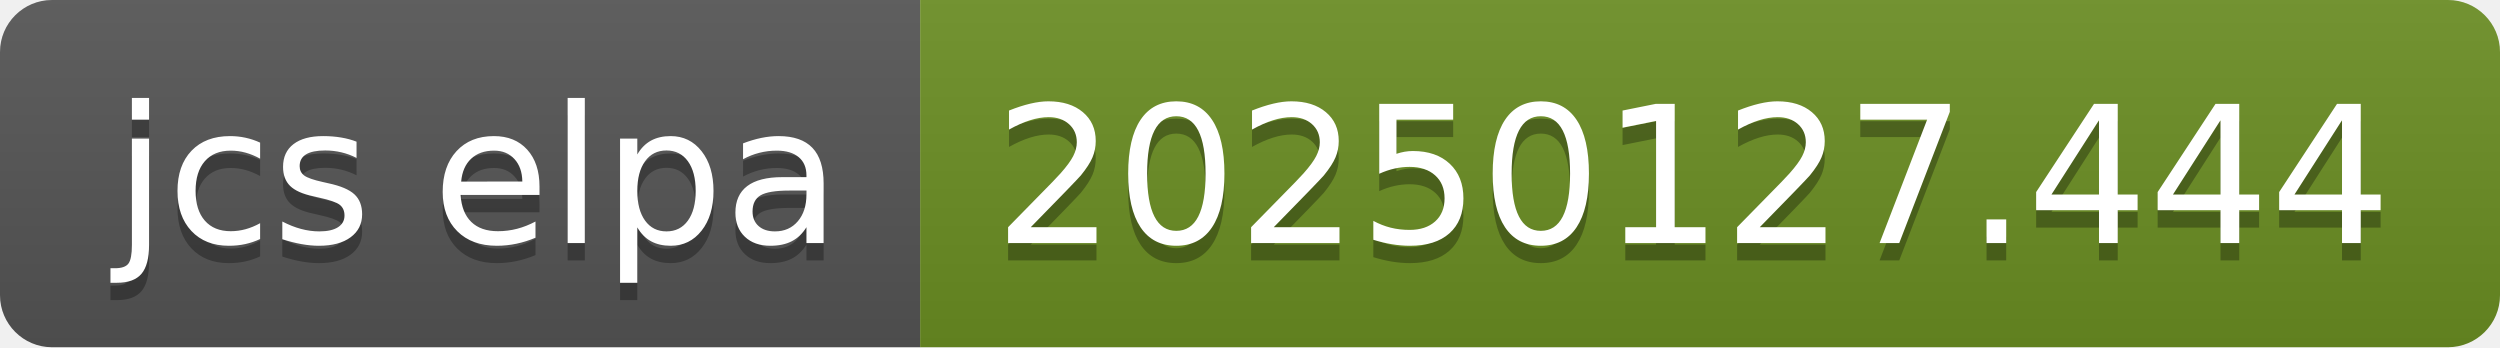
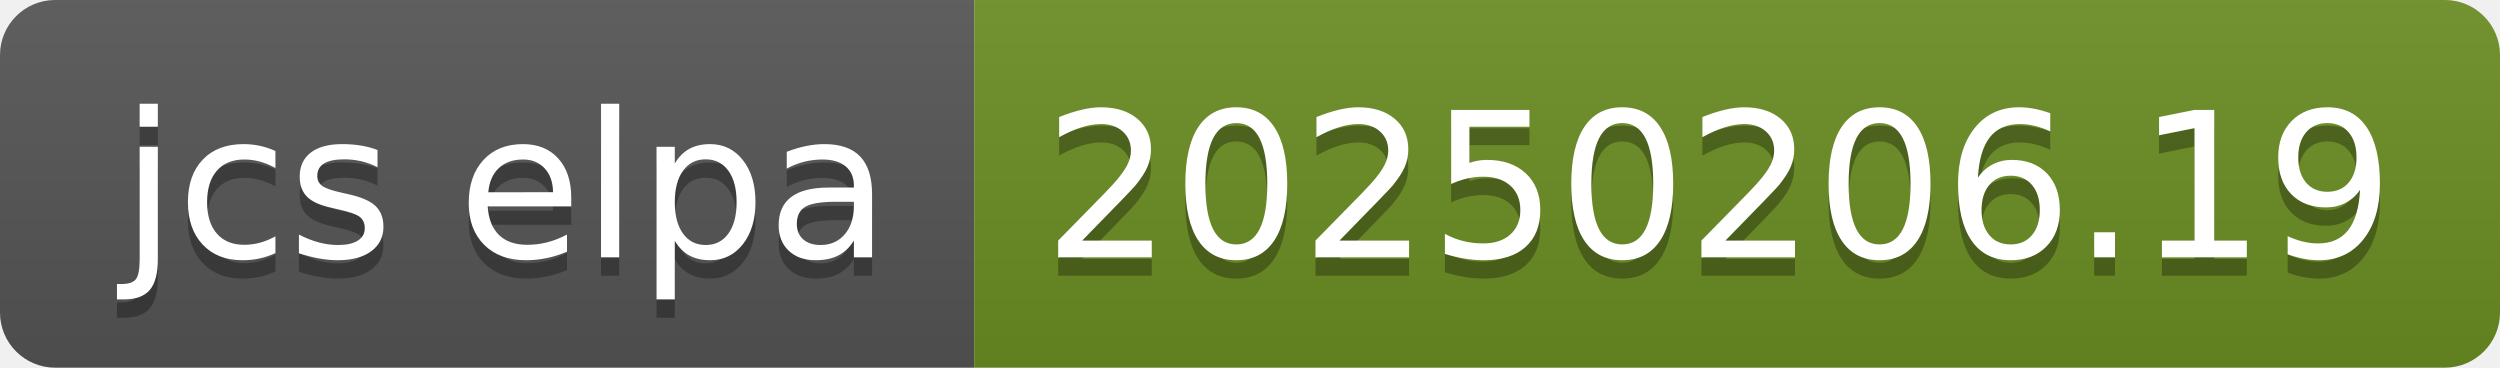
- <svg xmlns="http://www.w3.org/2000/svg" width="144" height="20" role="img" aria-label="jcs elpa: 20250127.444">
+ <svg xmlns="http://www.w3.org/2000/svg" width="136" height="20" role="img" aria-label="jcs elpa: 20250206.19">
  <linearGradient id="s" x2="0" y2="100%">
    <stop offset="0" stop-color="#bbb" stop-opacity=".1" />
    <stop offset="1" stop-opacity=".1" />
  </linearGradient>
  <clipPath id="r">
-     <rect width="144" height="20" rx="3" fill="#fff" />
+     <rect width="136" height="20" rx="3" fill="#fff" />
  </clipPath>
  <g clip-path="url(#r)">
    <rect width="53" height="20" fill="#555" />
-     <rect x="53" width="91" height="20" fill="#6b8e23" />
-     <rect width="144" height="20" fill="url(#s)" />
+     <rect x="53" width="83" height="20" fill="#6b8e23" />
+     <rect width="136" height="20" fill="url(#s)" />
  </g>
  <g fill="#fff" text-anchor="middle" font-family="Verdana,Geneva,DejaVu Sans,sans-serif" text-rendering="geometricPrecision" font-size="110">
    <text aria-hidden="true" x="275" y="150" fill="#010101" fill-opacity=".3" transform="scale(.1)" textLength="430">jcs elpa</text>
    <text x="275" y="140" transform="scale(.1)" fill="#fff" textLength="430">jcs elpa</text>
-     <text aria-hidden="true" x="975" y="150" fill="#010101" fill-opacity=".3" transform="scale(.1)" textLength="810">20250127.444</text>
-     <text x="975" y="140" transform="scale(.1)" fill="#fff" textLength="810">20250127.444</text>
+     <text aria-hidden="true" x="935" y="150" fill="#010101" fill-opacity=".3" transform="scale(.1)" textLength="730">20250206.19</text>
+     <text x="935" y="140" transform="scale(.1)" fill="#fff" textLength="730">20250206.19</text>
  </g>
</svg>
